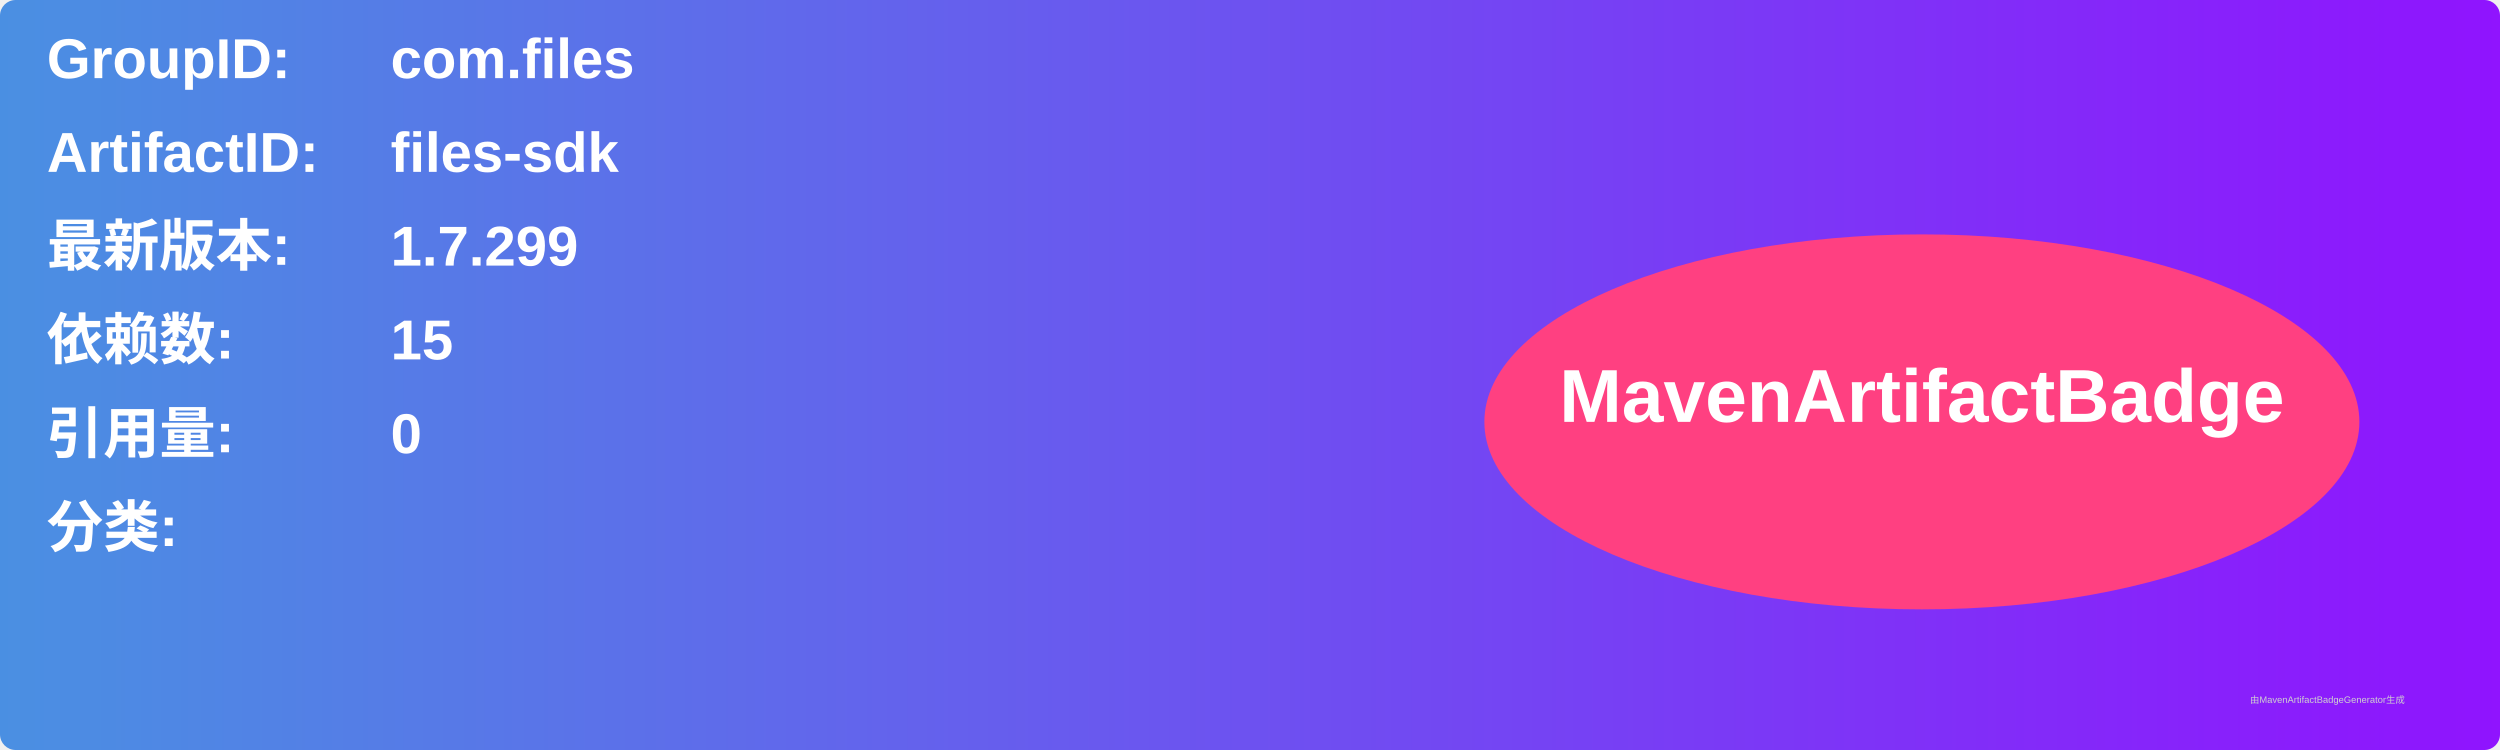
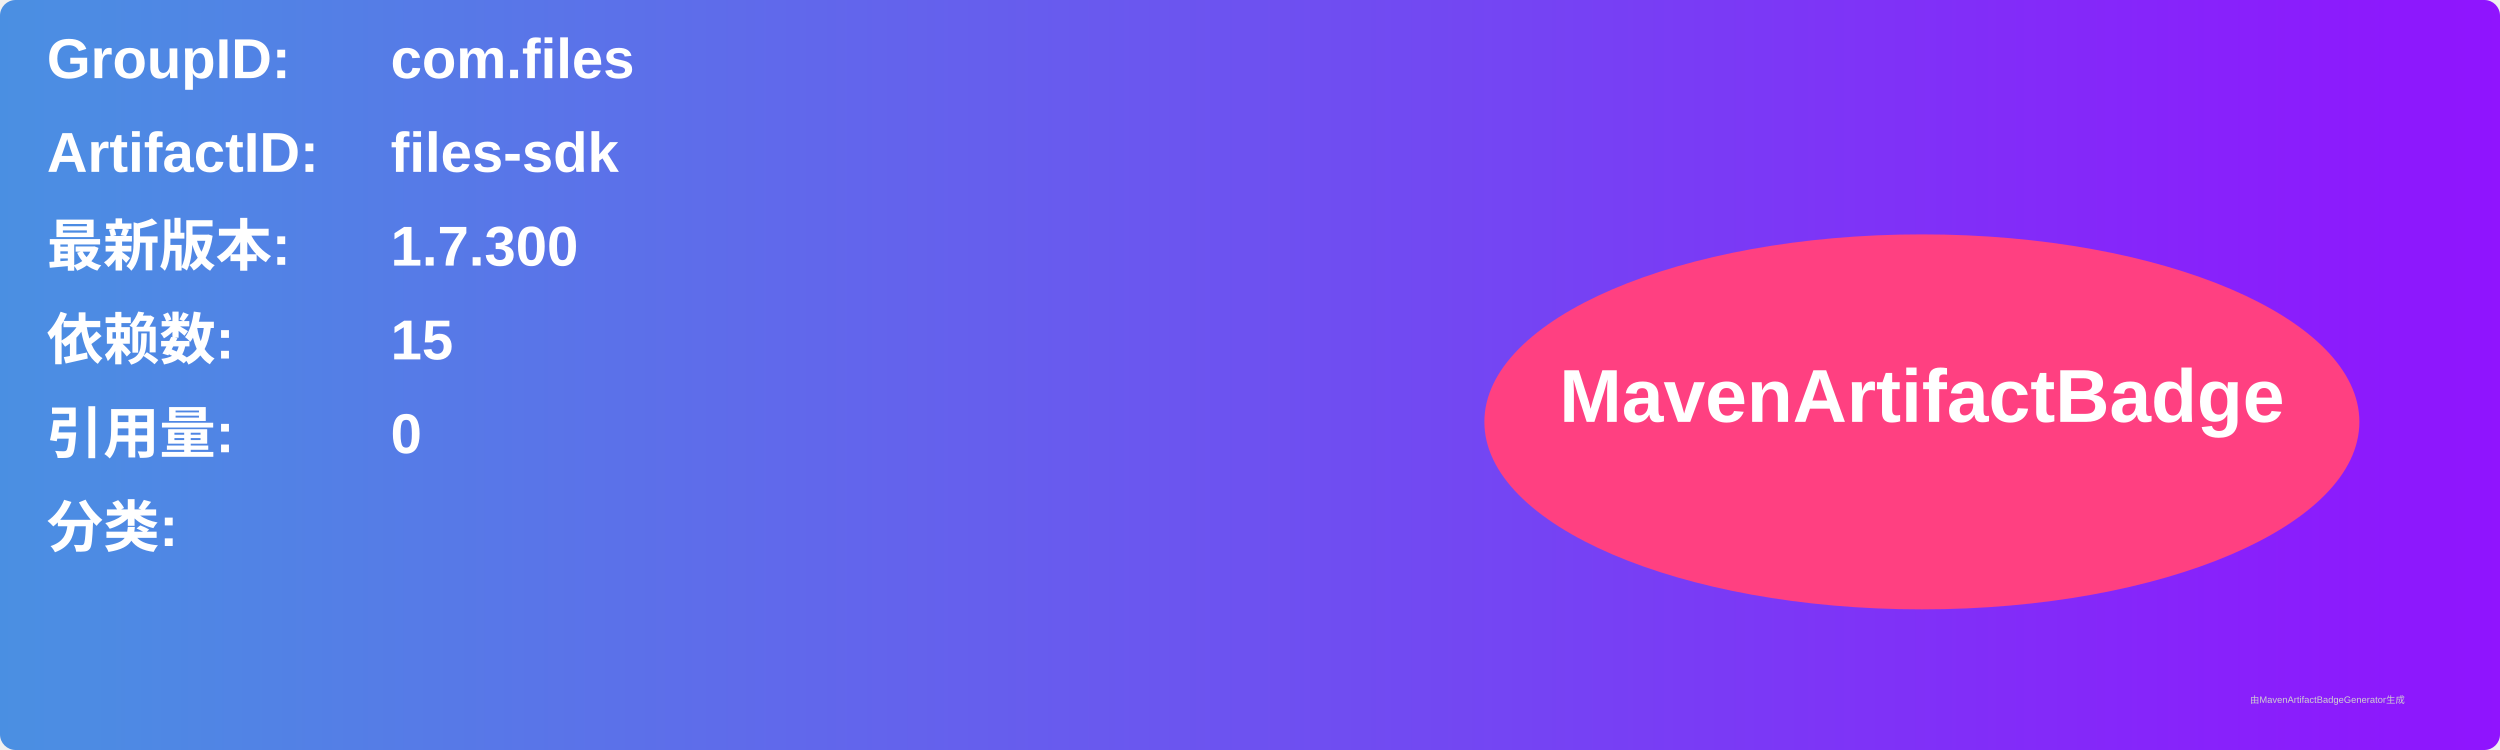
<svg xmlns="http://www.w3.org/2000/svg" width="800" height="240" viewBox="0 0 800 240">
  <linearGradient id="grad" x1="0%" y1="0%" x2="100%" y2="0%">
    <stop offset="0%" stop-color="#4a90e2" />
    <stop offset="100%" stop-color="#9013fe" />
  </linearGradient>
  <rect width="100%" height="100%" rx="5" ry="5" fill="url(#grad)" />
  <g transform="translate(15, 15)">
    <text x="0" y="10" font-family="Arial" font-size="18" fill="white" font-weight="bold" width="260">GroupID:</text>
    <text x="110" y="10" font-family="Arial" font-size="18" fill="white" font-weight="bold" width="460">com.files</text>
    <text x="0" y="40" font-family="Arial" font-size="18" fill="white" font-weight="bold" width="260">ArtifactID:</text>
    <text x="110" y="40" font-family="Arial" font-size="18" fill="white" font-weight="bold" width="460">files-sdk</text>
    <text x="0" y="70" font-family="Arial" font-size="18" fill="white" font-weight="bold">最新版本:</text>
    <text x="110" y="70" font-family="Arial" font-size="18" fill="white" font-weight="bold">
-       <tspan font-weight="bold">1.7.299</tspan>
+       <tspan font-weight="bold">1.7.300</tspan>
    </text>
    <text x="0" y="100" font-family="Arial" font-size="18" fill="white" font-weight="bold">依赖数: </text>
    <text x="110" y="100" font-family="Arial" font-size="18" fill="white">
      <tspan font-weight="bold">15</tspan>
    </text>
    <text x="0" y="130" font-family="Arial" font-size="18" fill="white" font-weight="bold">引用量: </text>
    <text x="110" y="130" font-family="Arial" font-size="18" fill="white">
      <tspan font-weight="bold">0</tspan>
    </text>
    <text x="0" y="160" font-family="Arial" font-size="18" fill="white" font-weight="bold">分类:</text>
    <text x="10" y="190" font-family="Arial" font-size="10" fill="white">
      <tspan font-weight="bold" />
    </text>
    <ellipse cx="600" cy="120" rx="140" ry="60" fill="#ff4081" />
    <text x="600" y="120" text-anchor="middle" font-family="Arial" font-size="24" fill="white" font-weight="bold">MavenArtifactBadge</text>
  </g>
  <text x="720" y="225" font-family="Arial" font-size="3" fill="#d0d0d0">由MavenArtifactBadgeGenerator生成</text>
</svg>
